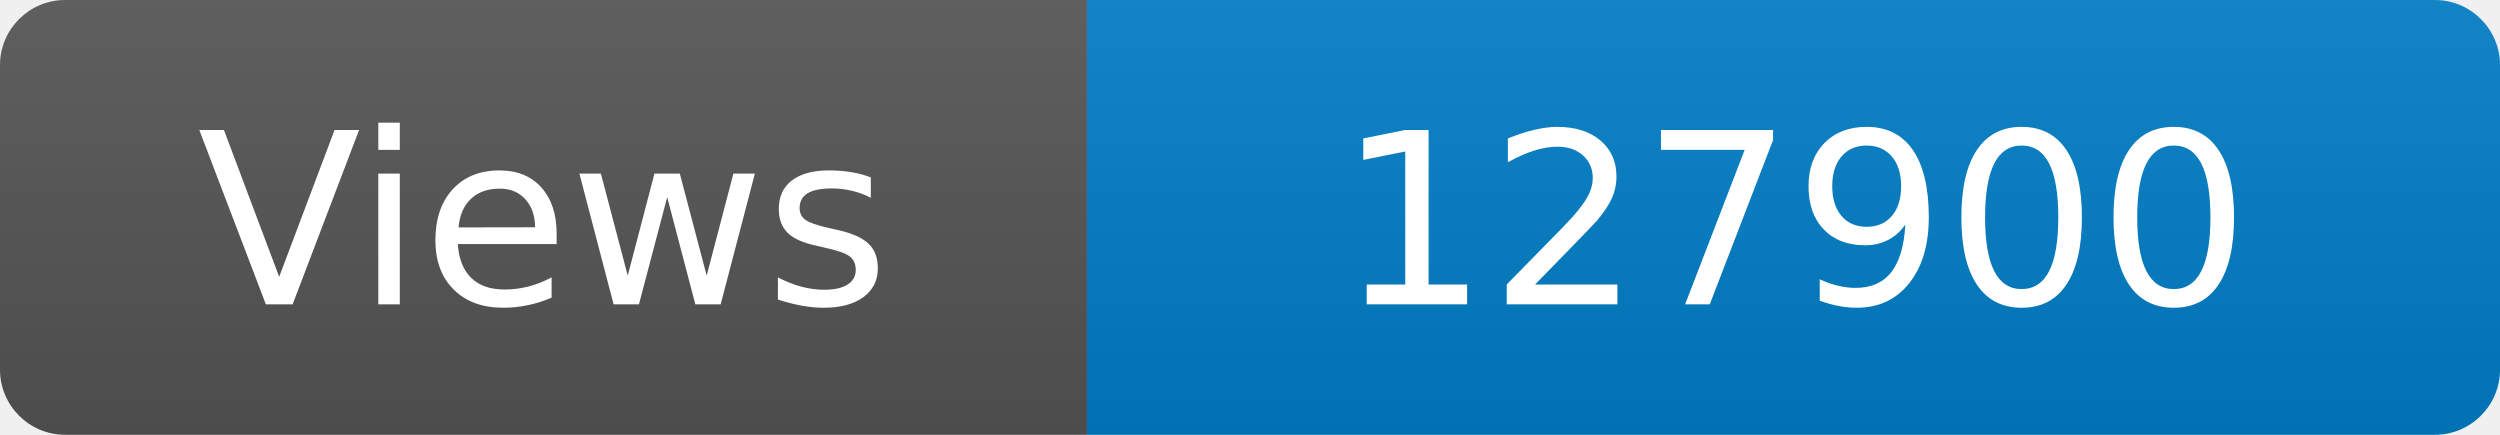
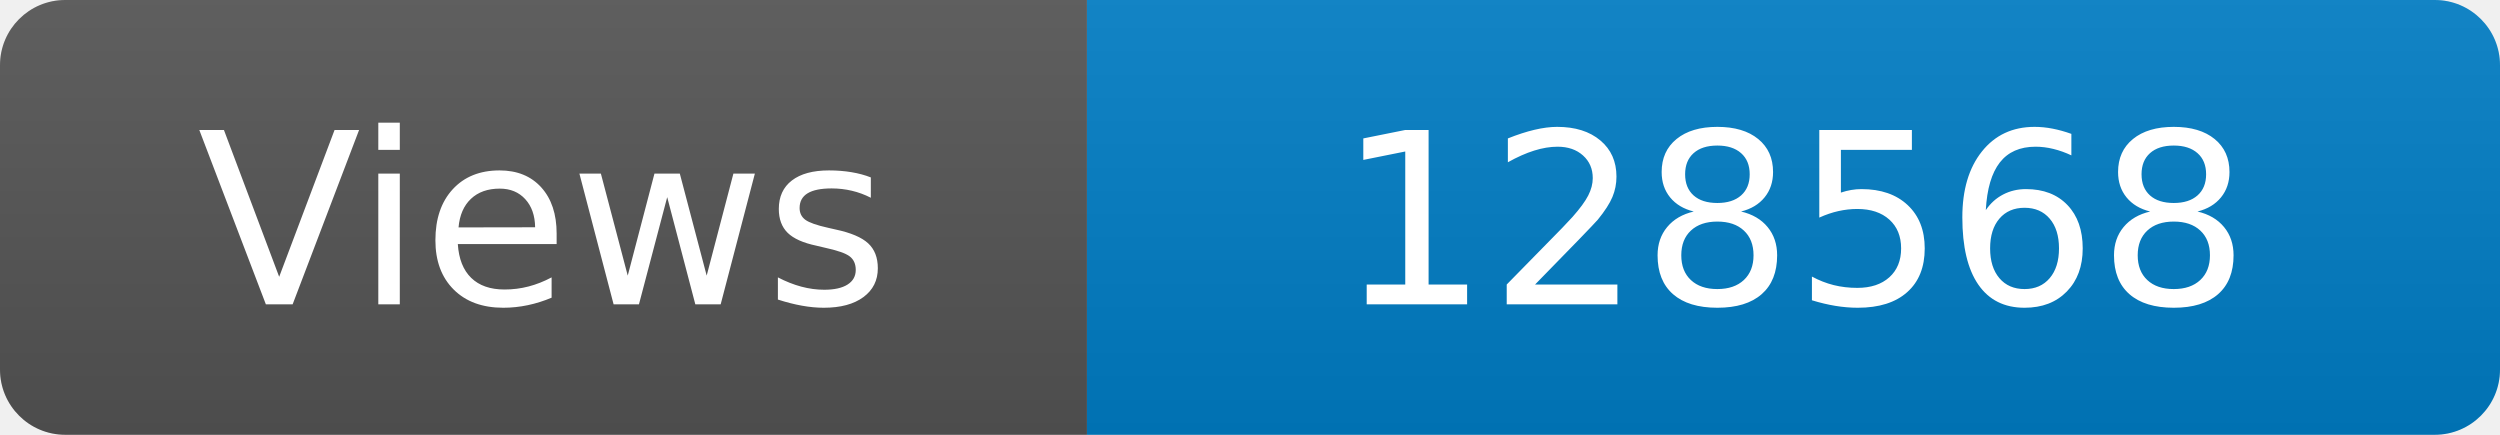
<svg xmlns="http://www.w3.org/2000/svg" width="115" height="20" role="img" aria-label="Maintained?: yes">
  <linearGradient id="s" x2="0" y2="100%">
    <stop offset="0" stop-color="#bbb" stop-opacity=".1" />
    <stop offset="1" stop-opacity=".1" />
  </linearGradient>
  <clipPath id="r">
    <rect width="115" height="20" rx="3" fill="#fff" />
  </clipPath>
  <g clip-path="url(#r)">
    <rect width="50" height="20" fill="#555" />
    <rect x="50" width="160" height="20" fill="#007ec6" />
    <rect width="115" height="20" fill="url(#s)" />
  </g>
  <g fill="#fff" text-anchor="middle" font-family="Verdana,Geneva,DejaVu Sans,sans-serif" font-size="110">
    <text x="250" y="140" transform="scale(.1)" fill="#fff">Views</text>
-     <text x="825" y="140" transform="scale(.1)" fill="#fff">127900</text>
+     <text x="825" y="140" transform="scale(.1)" fill="#fff">128568</text>
  </g>
</svg>
